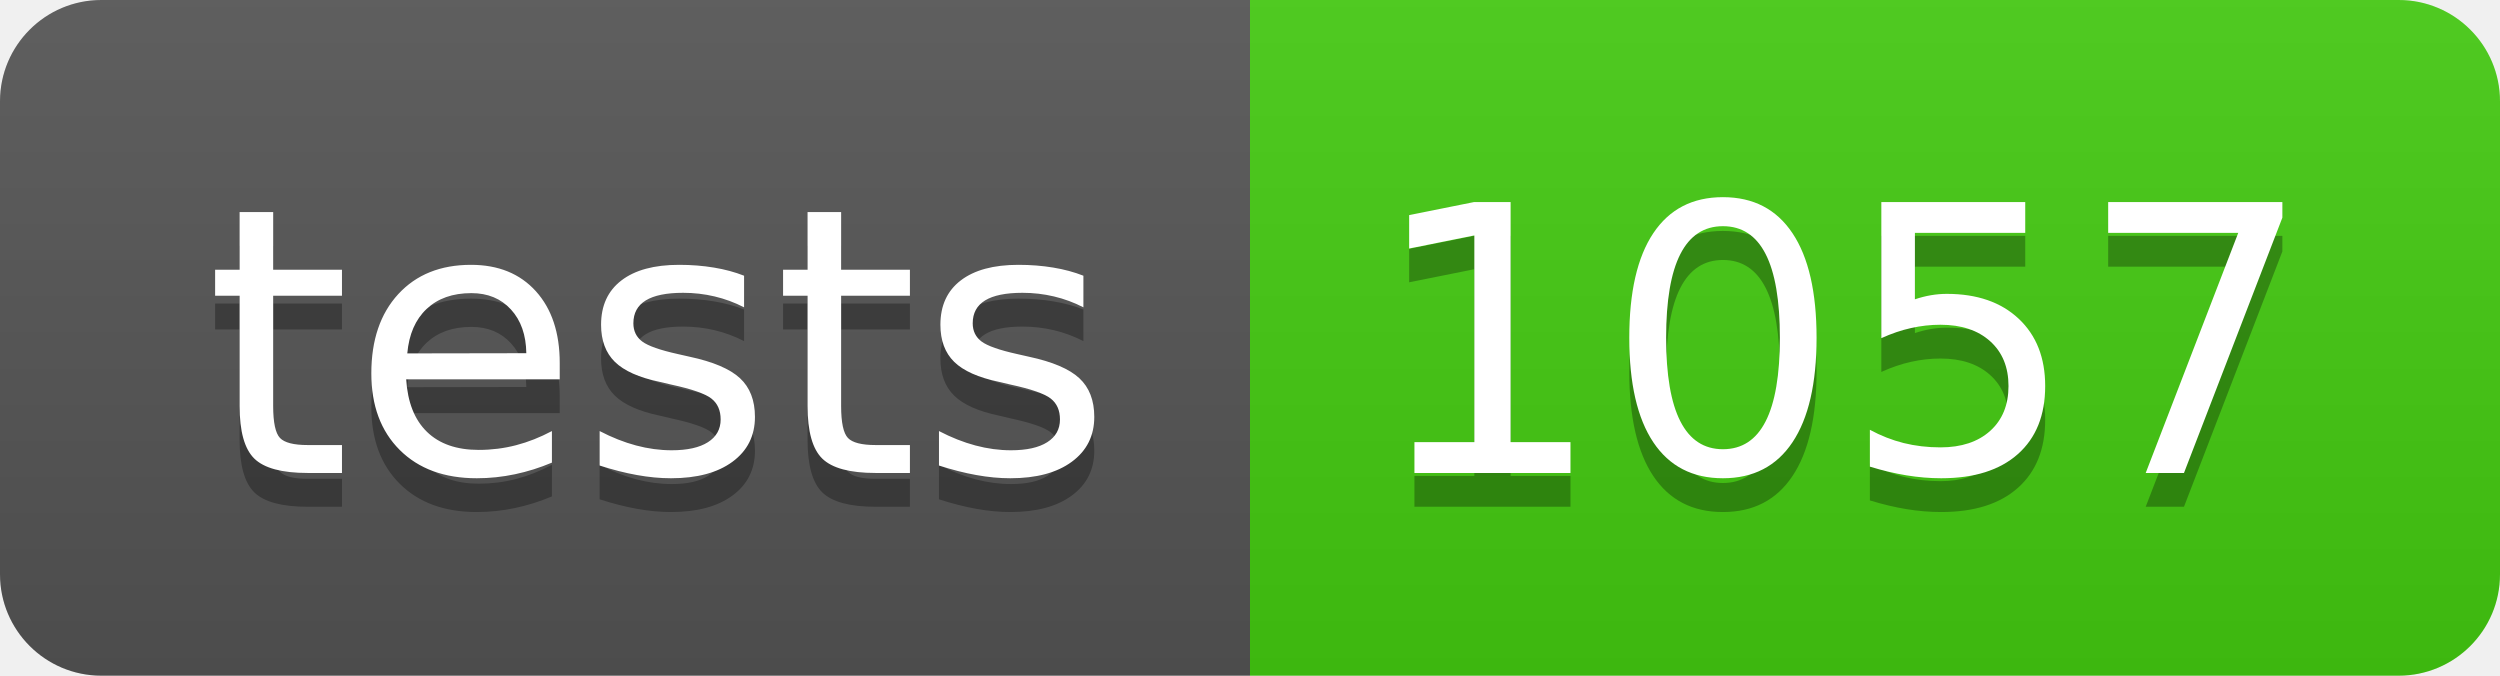
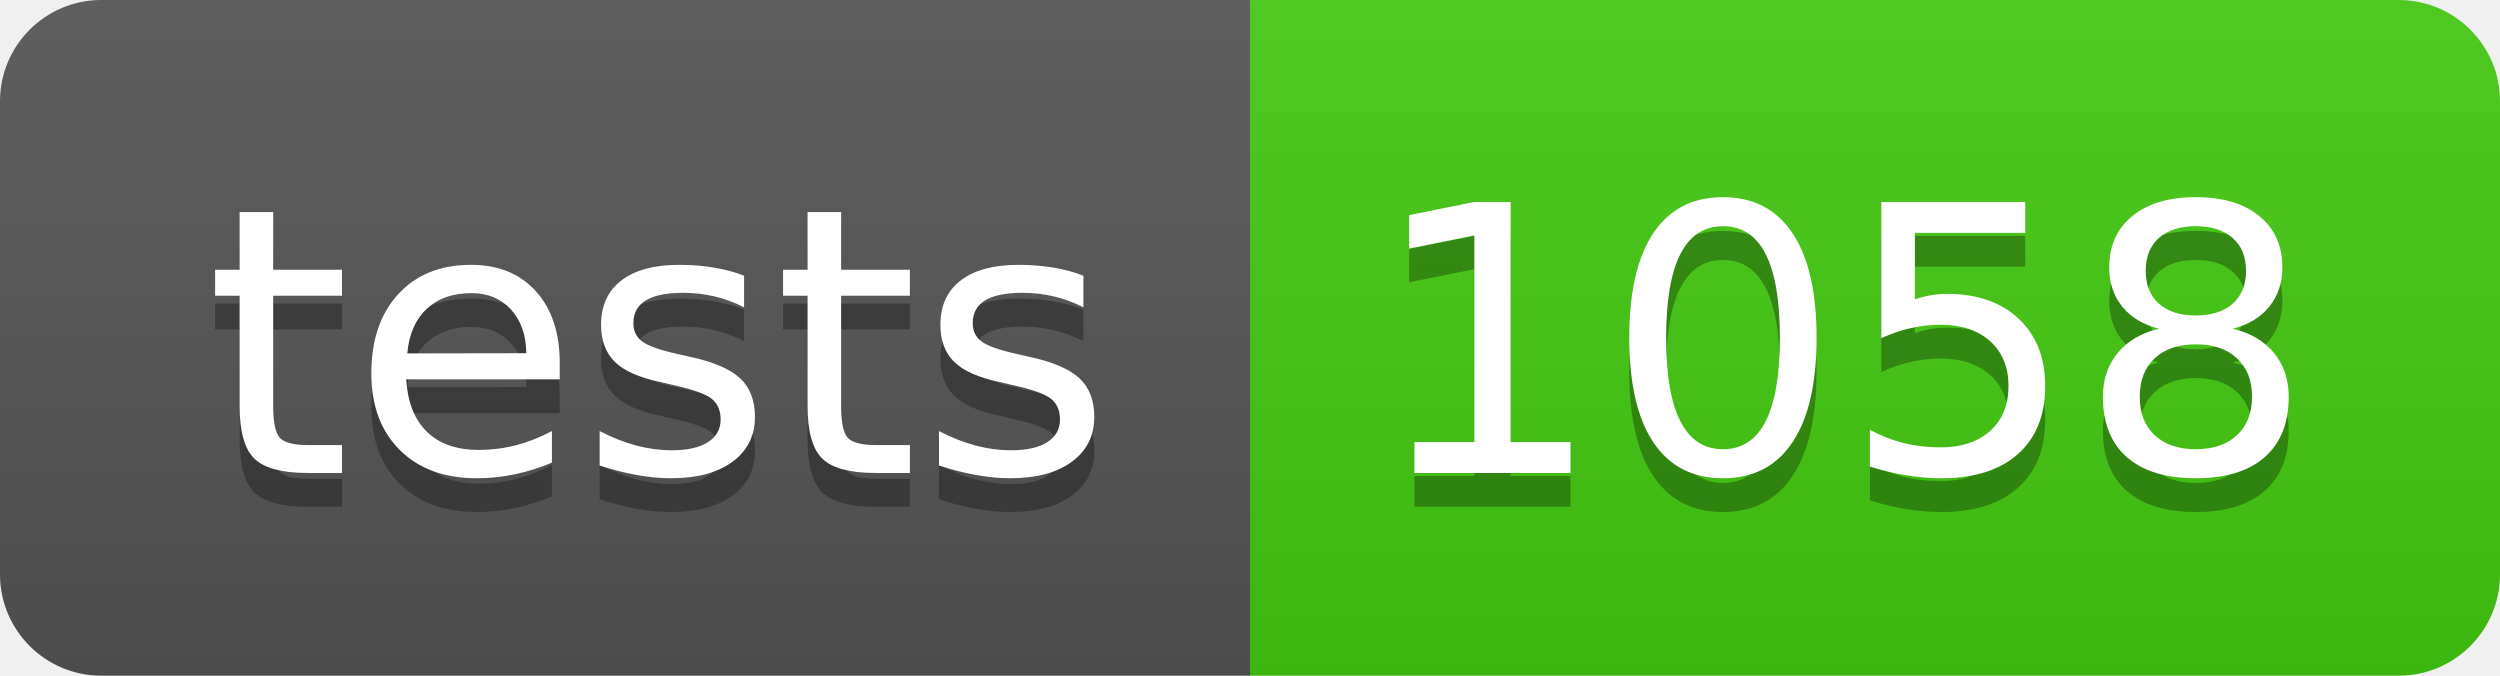
- <svg xmlns="http://www.w3.org/2000/svg" width="74" height="20" role="img" aria-label="tests: 1057">
+ <svg xmlns="http://www.w3.org/2000/svg" width="74" height="20" role="img" aria-label="tests: 1058">
  <linearGradient id="s" x2="0" y2="100%">
    <stop offset="0" stop-color="#bbb" stop-opacity=".1" />
    <stop offset="1" stop-opacity=".1" />
  </linearGradient>
  <clipPath id="r">
    <rect width="74" height="20" rx="3" fill="#fff" />
  </clipPath>
  <g clip-path="url(#r)">
    <rect width="37" height="20" fill="#555" />
    <rect x="37" width="37" height="20" fill="#4c1" />
    <rect width="74" height="20" fill="url(#s)" />
  </g>
  <g fill="#fff" text-anchor="middle" font-family="Verdana,Geneva,DejaVu Sans,sans-serif" text-rendering="geometricPrecision" font-size="110">
    <text aria-hidden="true" x="195" y="150" fill="#010101" fill-opacity=".3" transform="scale(.1)" textLength="270">tests</text>
    <text x="195" y="140" transform="scale(.1)" fill="#fff" textLength="270">tests</text>
-     <text aria-hidden="true" x="545" y="150" fill="#010101" fill-opacity=".3" transform="scale(.1)" textLength="270">1057</text>
-     <text x="545" y="140" transform="scale(.1)" fill="#fff" textLength="270">1057</text>
+     <text aria-hidden="true" x="545" y="150" fill="#010101" fill-opacity=".3" transform="scale(.1)" textLength="270">1058</text>
+     <text x="545" y="140" transform="scale(.1)" fill="#fff" textLength="270">1058</text>
  </g>
</svg>
